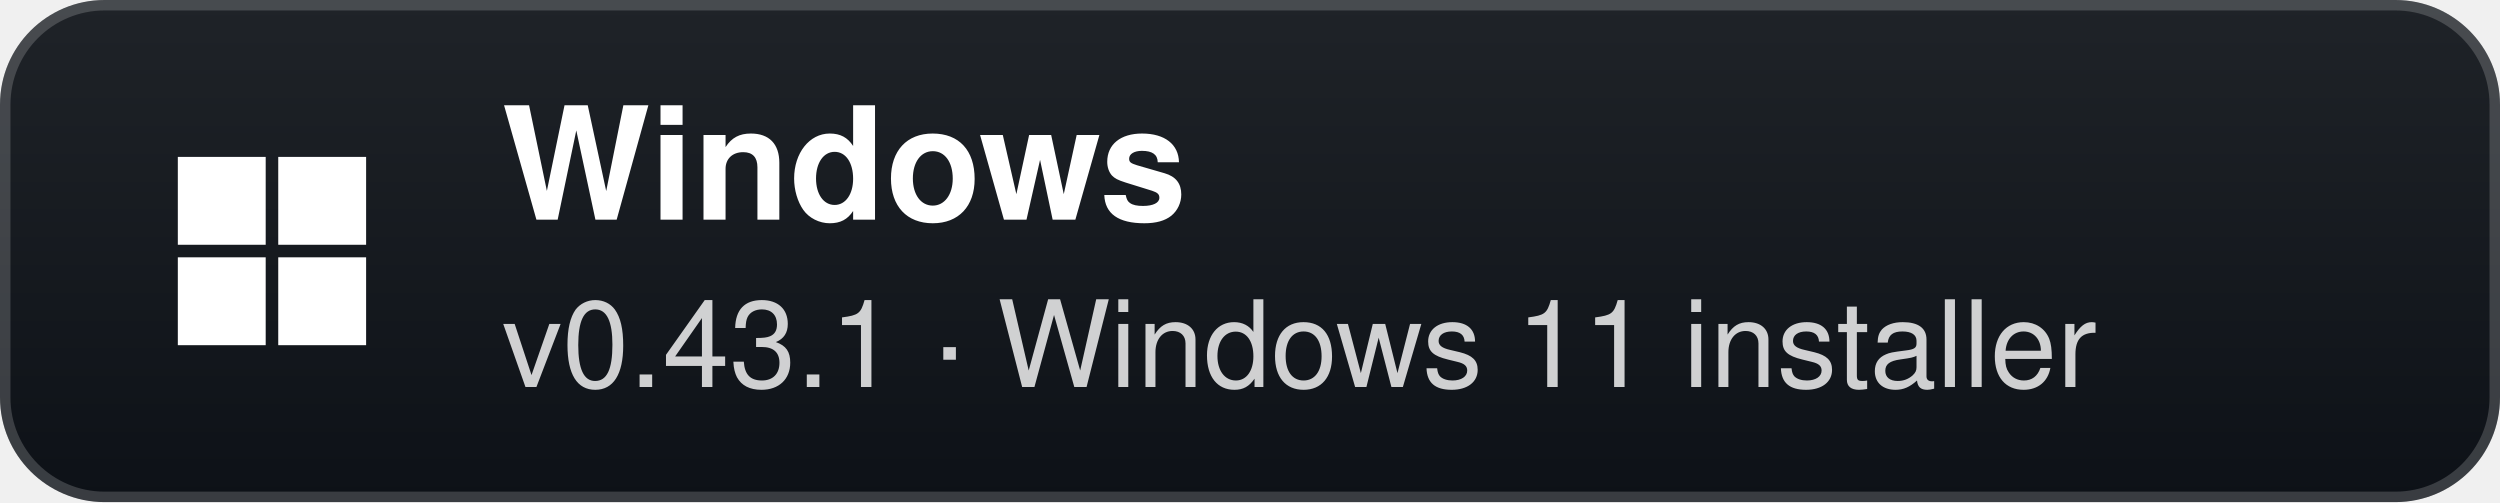
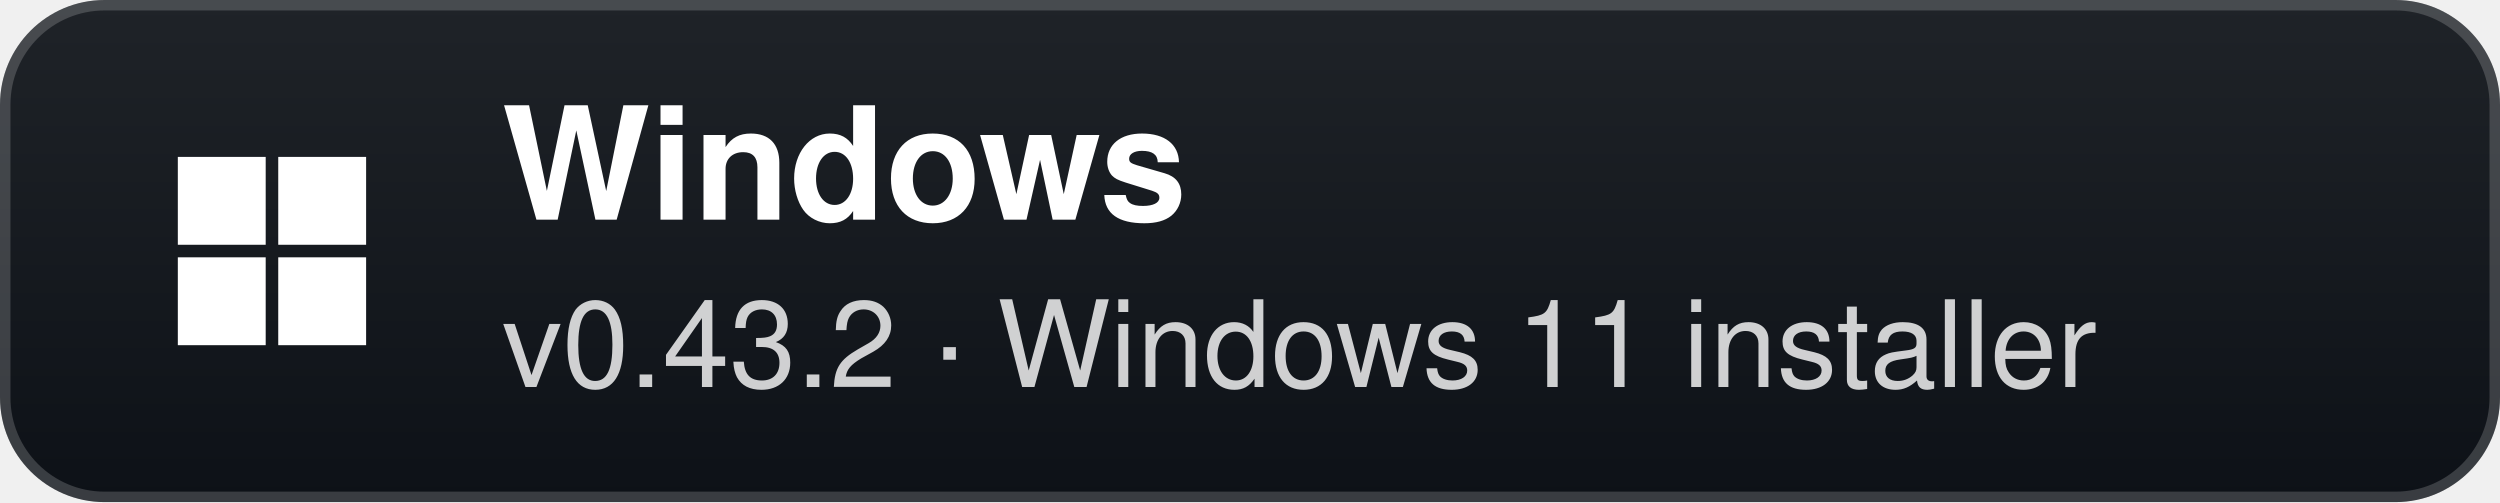
- <svg xmlns="http://www.w3.org/2000/svg" width="239" height="48" viewBox="0 0 239 48" role="img" aria-label="Windows: v0.43.1 · Windows 11 installer">
+ <svg xmlns="http://www.w3.org/2000/svg" width="239" height="48" viewBox="0 0 239 48" role="img" aria-label="Windows: v0.43.2 · Windows 11 installer">
  <defs>
    <linearGradient id="g" x1="0" y1="0" x2="0" y2="1">
      <stop offset="0" stop-color="#1f2328" />
      <stop offset="1" stop-color="#0d1117" />
    </linearGradient>
  </defs>
  <rect width="239" height="48" rx="10" fill="url(#g)" />
  <rect x="0.5" y="0.5" width="238" height="47" rx="9.5" fill="none" stroke="#ffffff" stroke-opacity="0.18" />
  <g transform="translate(26 24)">
    <rect x="-9" y="-9" width="8.4" height="8.4" fill="#fff" />
    <rect x="0.6" y="-9" width="8.4" height="8.4" fill="#fff" />
    <rect x="-9" y="0.6" width="8.4" height="8.4" fill="#fff" />
    <rect x="0.6" y="0.6" width="8.4" height="8.4" fill="#fff" />
  </g>
  <text x="48" y="21" fill="#ffffff" font-family="'Segoe UI',-apple-system,BlinkMacSystemFont,Helvetica,Arial,sans-serif" font-size="15" font-weight="700">Windows</text>
-   <text x="48" y="37" fill="#ffffff" fill-opacity="0.8" font-family="'Segoe UI',-apple-system,BlinkMacSystemFont,Helvetica,Arial,sans-serif" font-size="11.5">v0.43.1 · Windows 11 installer</text>
+   <text x="48" y="37" fill="#ffffff" fill-opacity="0.8" font-family="'Segoe UI',-apple-system,BlinkMacSystemFont,Helvetica,Arial,sans-serif" font-size="11.5">v0.43.2 · Windows 11 installer</text>
</svg>
